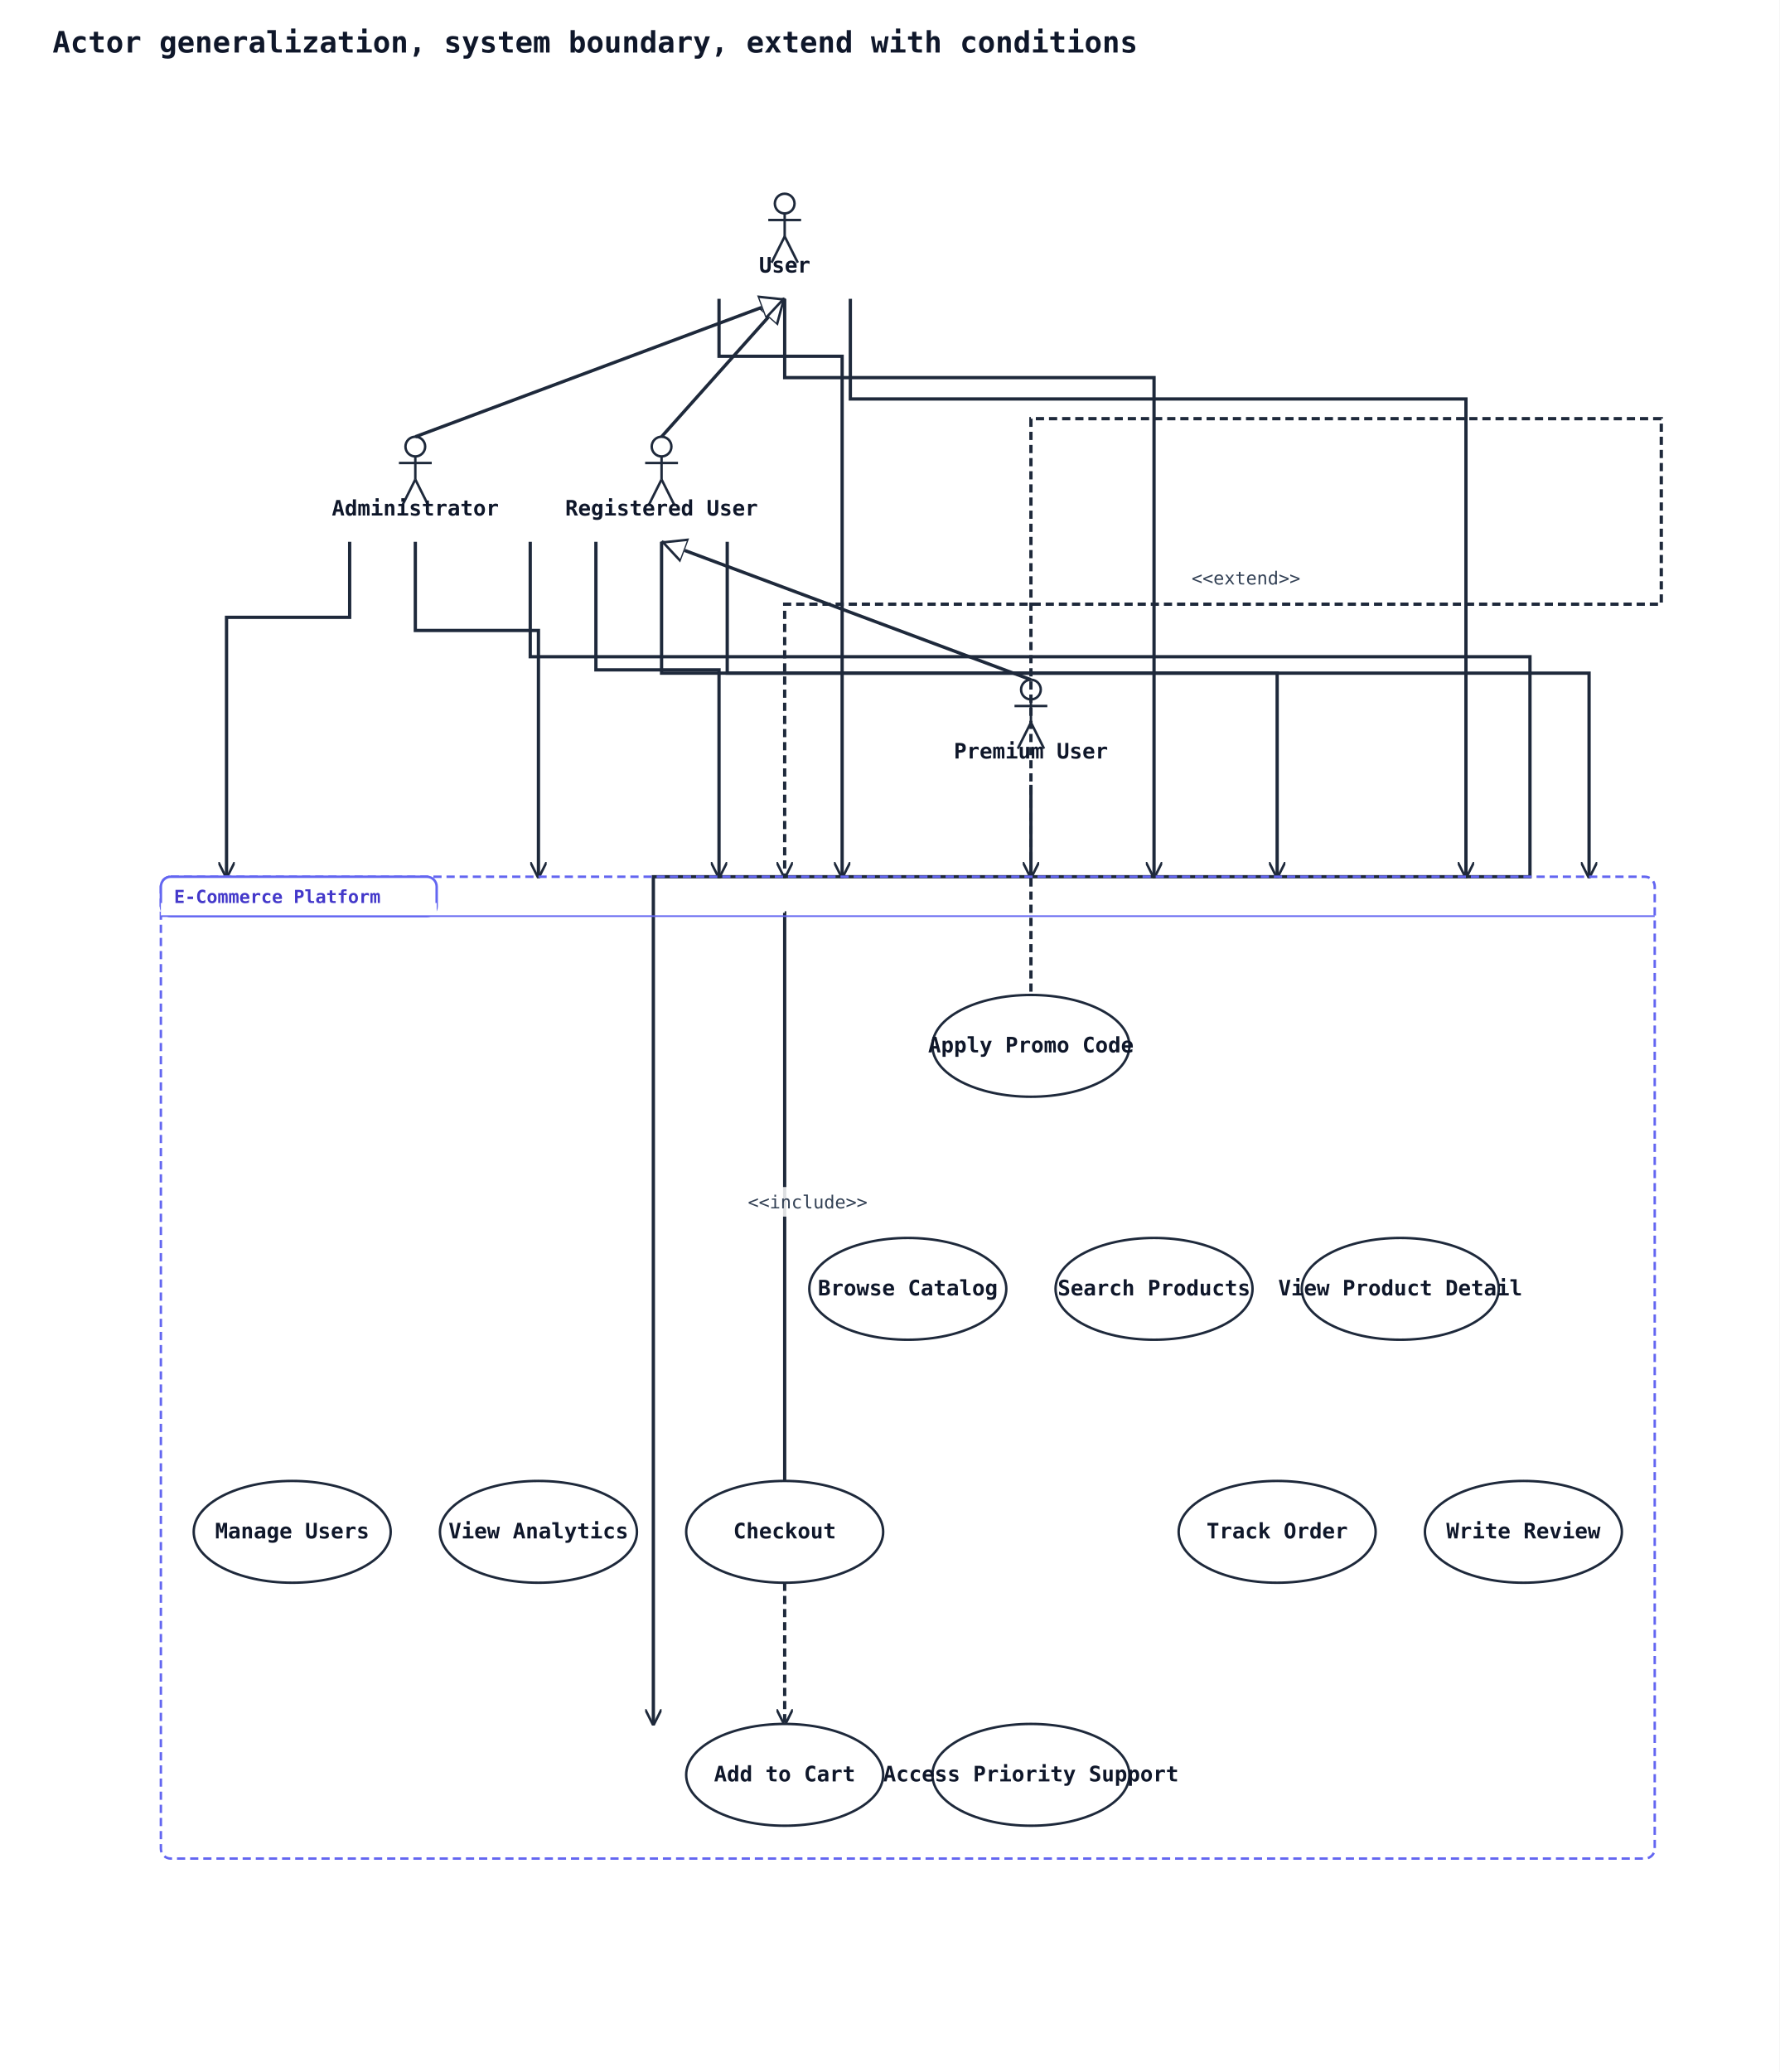
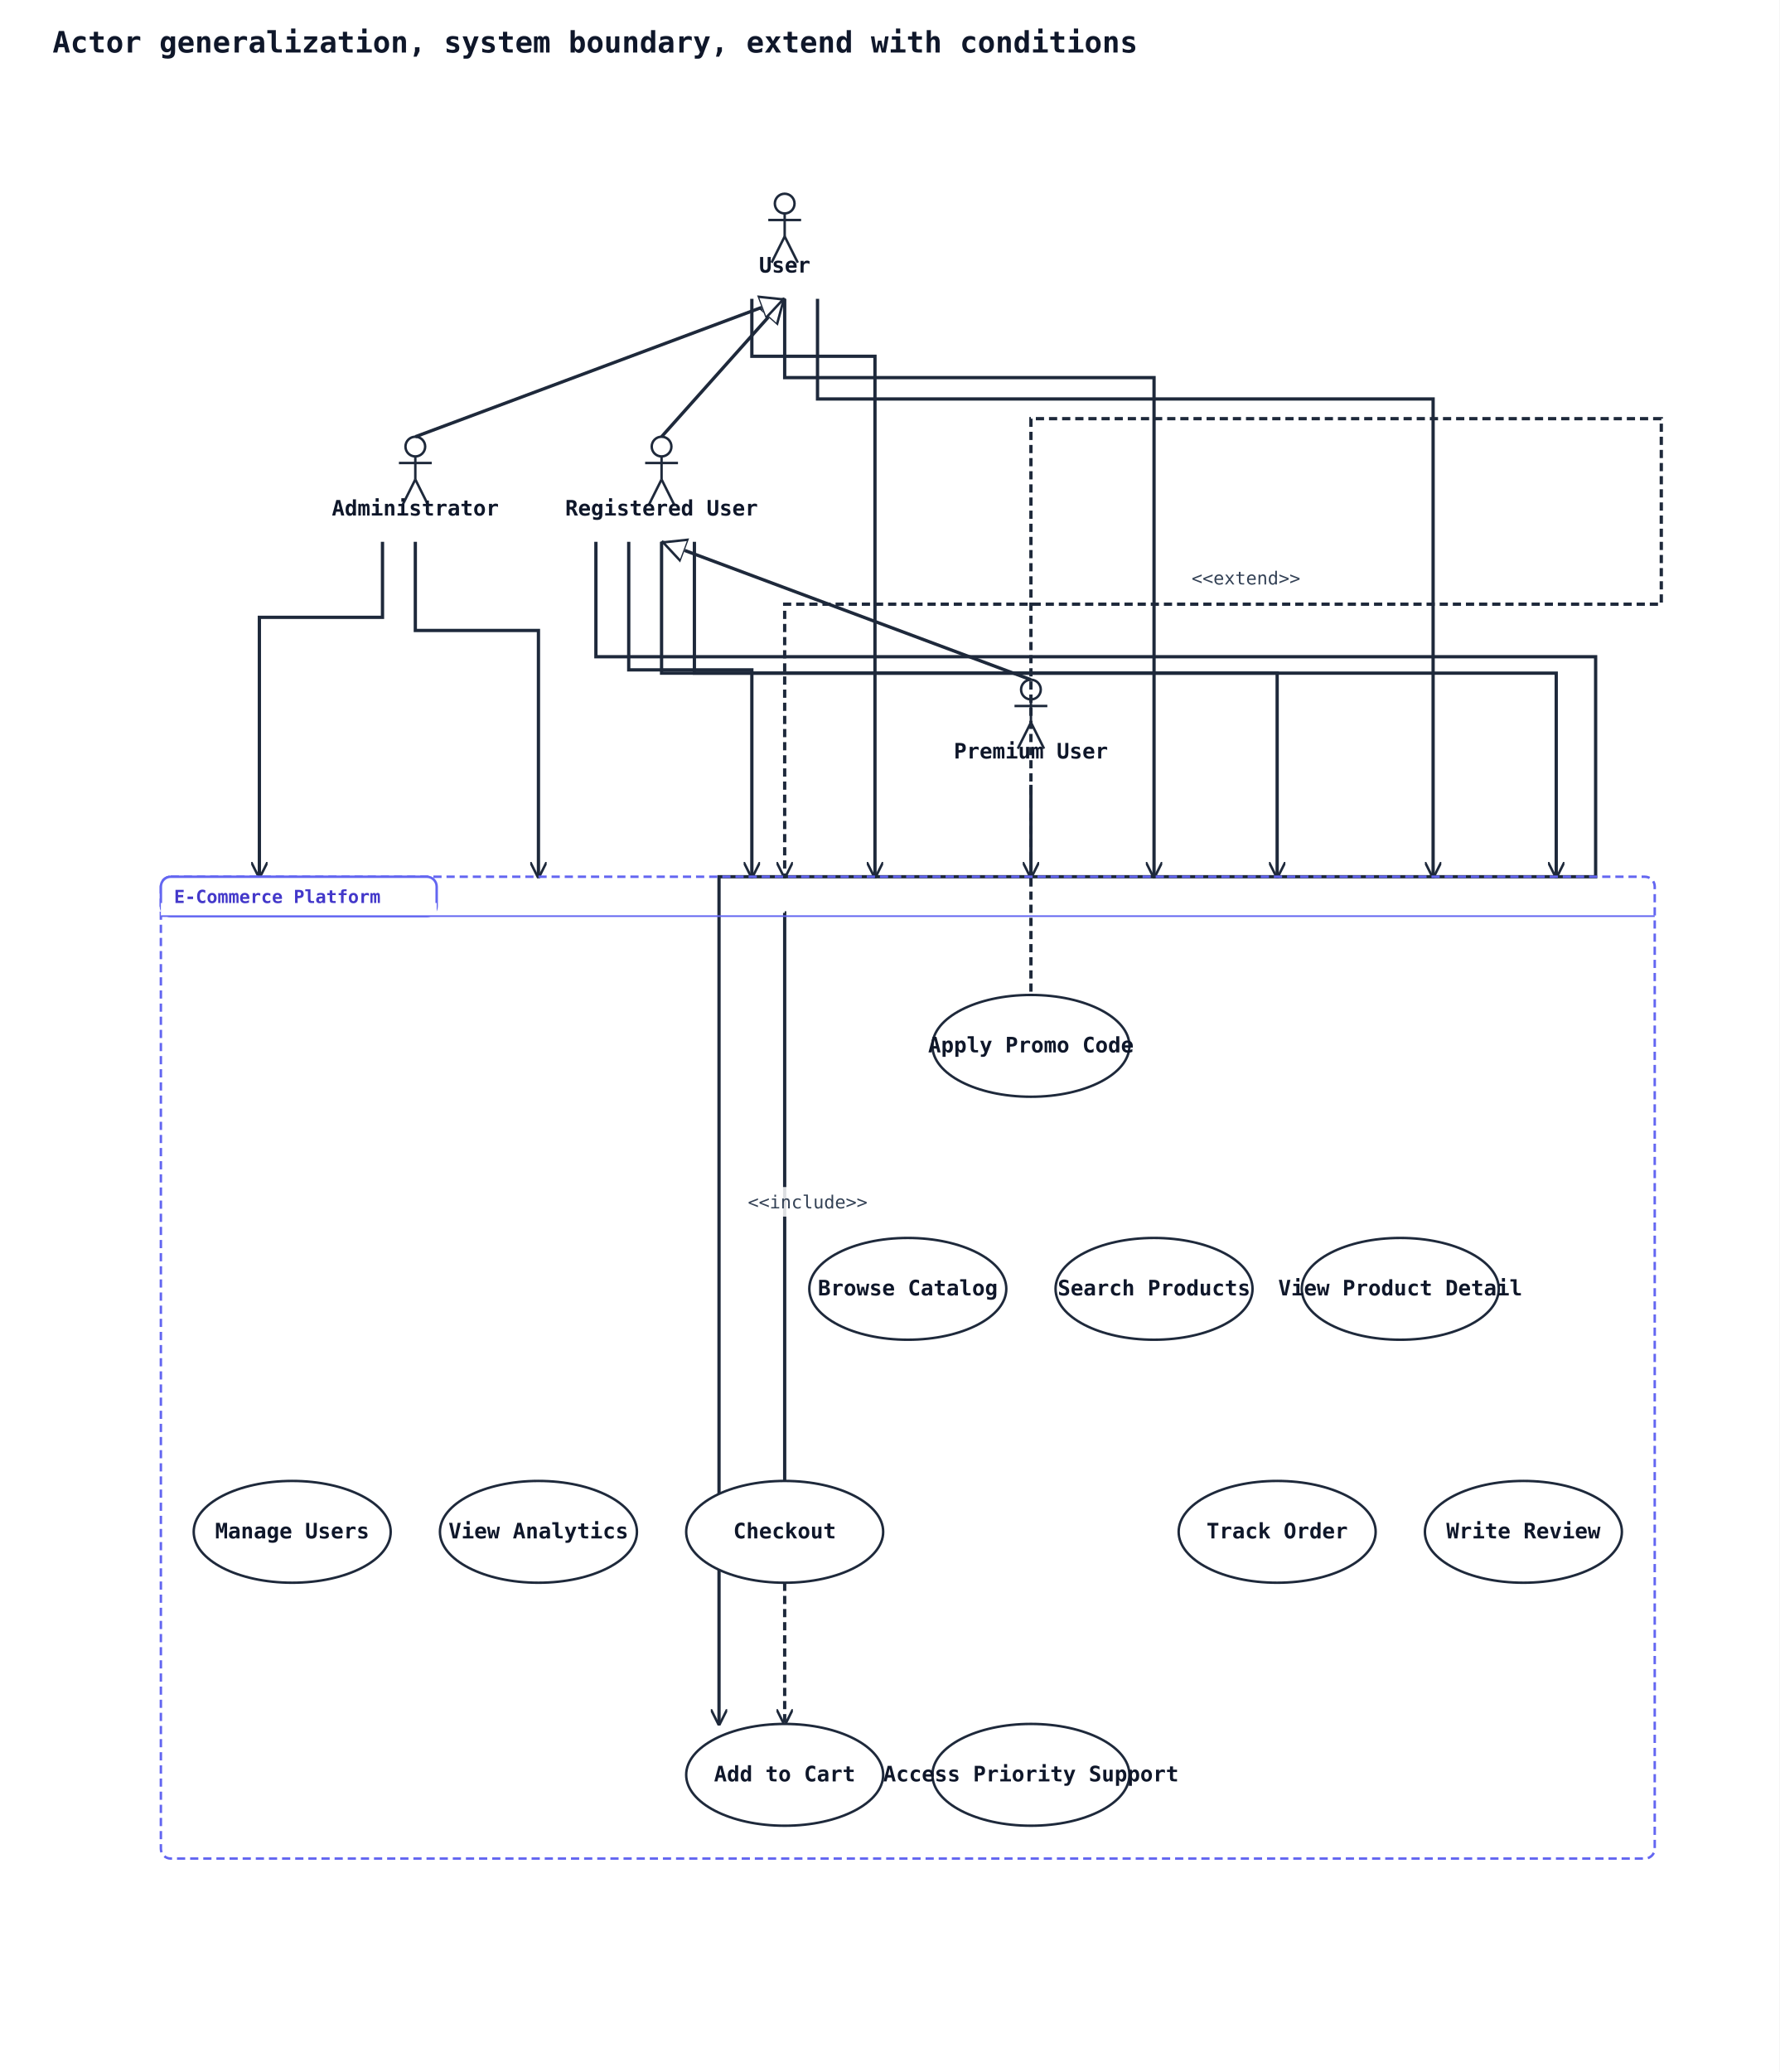
<svg xmlns="http://www.w3.org/2000/svg" width="1084" height="1262" viewBox="0 0 1084 1262" data-orientation="TopToBottom">
  <rect width="100%" height="100%" fill="#ffffff" />
  <defs>
    <marker id="arrow-open" viewBox="0 0 10 10" refX="9" refY="5" markerWidth="10" markerHeight="10" markerUnits="userSpaceOnUse" orient="auto-start-reverse">
      <path d="M0,0 L10,5 L0,10" fill="none" stroke="#1e293b" stroke-width="1.5" />
    </marker>
    <marker id="arrow-triangle" viewBox="0 0 16 16" refX="15" refY="8" markerWidth="16" markerHeight="16" markerUnits="userSpaceOnUse" orient="auto-start-reverse">
      <polygon points="0,1 14,8 0,15" fill="#ffffff" stroke="#1e293b" stroke-width="1.5" fill-rule="nonzero" />
    </marker>
    <marker id="arrow-diamond-filled" viewBox="0 0 14 10" refX="13" refY="5" markerWidth="14" markerHeight="10" markerUnits="userSpaceOnUse" orient="auto-start-reverse">
      <path d="M0,5 L7,0 L14,5 L7,10 z" fill="#1e293b" stroke="#1e293b" stroke-width="1" />
    </marker>
    <marker id="arrow-diamond-open" viewBox="0 0 14 10" refX="13" refY="5" markerWidth="14" markerHeight="10" markerUnits="userSpaceOnUse" orient="auto-start-reverse">
      <path d="M0,5 L7,0 L14,5 L7,10 z" fill="#ffffff" stroke="#1e293b" stroke-width="1" />
    </marker>
  </defs>
  <defs>
    <marker id="arrow-triangle-filled" viewBox="0 0 12 12" refX="11" refY="6" markerWidth="12" markerHeight="12" markerUnits="userSpaceOnUse" orient="auto-start-reverse">
      <polygon points="0,0 12,6 0,12" fill="#1e293b" stroke="#1e293b" stroke-width="1.5" />
    </marker>
    <marker id="arrow-box-filled" viewBox="0 0 12 12" refX="11" refY="6" markerWidth="12" markerHeight="12" markerUnits="userSpaceOnUse" orient="auto-start-reverse">
      <rect x="2" y="2" width="8" height="8" fill="#1e293b" stroke="#1e293b" stroke-width="1.5" />
    </marker>
    <marker id="arrow-plus" viewBox="0 0 12 12" refX="11" refY="6" markerWidth="12" markerHeight="12" markerUnits="userSpaceOnUse" orient="auto-start-reverse">
      <path d="M6,1 L6,11 M1,6 L11,6" fill="none" stroke="#1e293b" stroke-width="1.8" stroke-linecap="round" />
    </marker>
    <marker id="arrow-cross" viewBox="0 0 12 12" refX="11" refY="6" markerWidth="12" markerHeight="12" markerUnits="userSpaceOnUse" orient="auto-start-reverse">
      <path d="M2,2 L10,10 M10,2 L2,10" fill="none" stroke="#1e293b" stroke-width="1.8" stroke-linecap="round" />
    </marker>
    <marker id="arrow-bracket-open" viewBox="0 0 12 14" refX="11" refY="7" markerWidth="12" markerHeight="14" markerUnits="userSpaceOnUse" orient="auto-start-reverse">
      <path d="M10,1 L4,1 L4,13 L10,13" fill="none" stroke="#1e293b" stroke-width="1.8" stroke-linecap="round" stroke-linejoin="round" />
    </marker>
    <marker id="arrow-circle-open" viewBox="0 0 12 12" refX="11" refY="6" markerWidth="12" markerHeight="12" markerUnits="userSpaceOnUse" orient="auto-start-reverse">
      <circle cx="6" cy="6" r="4" fill="#ffffff" stroke="#1e293b" stroke-width="1.5" />
    </marker>
    <marker id="arrow-circle-filled" viewBox="0 0 12 12" refX="11" refY="6" markerWidth="12" markerHeight="12" markerUnits="userSpaceOnUse" orient="auto-start-reverse">
      <circle cx="6" cy="6" r="4" fill="#1e293b" stroke="#1e293b" stroke-width="1.5" />
    </marker>
    <marker id="arrow-double-open" viewBox="0 0 16 12" refX="15" refY="6" markerWidth="16" markerHeight="12" markerUnits="userSpaceOnUse" orient="auto-start-reverse">
      <path d="M0,1 L8,6 L0,11 M7,1 L15,6 L7,11" fill="none" stroke="#1e293b" stroke-width="1.5" stroke-linejoin="round" />
    </marker>
  </defs>
  <text x="32" y="32" font-family="monospace" font-size="18" font-weight="600" fill="#0f172a">Actor generalization, system boundary, extend with conditions</text>
  <line class="uml-relation" data-uml-from="U" data-uml-to="RU" x1="478" y1="182" x2="403" y2="266" stroke="#1e293b" stroke-width="2" marker-start="url(#arrow-triangle)" />
  <line class="uml-relation" data-uml-from="RU" data-uml-to="PU" x1="403" y1="330" x2="628" y2="414" stroke="#1e293b" stroke-width="2" marker-start="url(#arrow-triangle)" />
  <line class="uml-relation" data-uml-from="U" data-uml-to="Admin" x1="478" y1="182" x2="253" y2="266" stroke="#1e293b" stroke-width="2" marker-start="url(#arrow-triangle)" />
-   <polyline class="uml-relation" data-uml-from="U" data-uml-to="UC1" data-uml-arrow="--&gt;" points="438,182 438,217 513,217 513,534" fill="none" stroke="#1e293b" stroke-width="2" marker-end="url(#arrow-open)" />
+   <polyline class="uml-relation" data-uml-from="U" data-uml-to="UC1" data-uml-arrow="--&gt;" points="458,182 458,217 533,217 533,534" fill="none" stroke="#1e293b" stroke-width="2" marker-end="url(#arrow-open)" />
  <polyline class="uml-relation" data-uml-from="U" data-uml-to="UC2" data-uml-arrow="--&gt;" points="478,182 478,230 703,230 703,534" fill="none" stroke="#1e293b" stroke-width="2" marker-end="url(#arrow-open)" />
-   <polyline class="uml-relation" data-uml-from="U" data-uml-to="UC3" data-uml-arrow="--&gt;" points="518,182 518,243 893,243 893,534" fill="none" stroke="#1e293b" stroke-width="2" marker-end="url(#arrow-open)" />
-   <polyline class="uml-relation" data-uml-from="RU" data-uml-to="UC4" data-uml-arrow="--&gt;" points="323,330 323,400 932,400 932,534 398,534 398,1050" fill="none" stroke="#1e293b" stroke-width="2" marker-end="url(#arrow-open)" />
-   <polyline class="uml-relation" data-uml-from="RU" data-uml-to="UC5" data-uml-arrow="--&gt;" points="363,330 363,408 438,408 438,534" fill="none" stroke="#1e293b" stroke-width="2" marker-end="url(#arrow-open)" />
+   <polyline class="uml-relation" data-uml-from="U" data-uml-to="UC3" data-uml-arrow="--&gt;" points="498,182 498,243 873,243 873,534" fill="none" stroke="#1e293b" stroke-width="2" marker-end="url(#arrow-open)" />
+   <polyline class="uml-relation" data-uml-from="RU" data-uml-to="UC4" data-uml-arrow="--&gt;" points="363,330 363,400 972,400 972,534 438,534 438,1050" fill="none" stroke="#1e293b" stroke-width="2" marker-end="url(#arrow-open)" />
+   <polyline class="uml-relation" data-uml-from="RU" data-uml-to="UC5" data-uml-arrow="--&gt;" points="383,330 383,408 458,408 458,534" fill="none" stroke="#1e293b" stroke-width="2" marker-end="url(#arrow-open)" />
  <polyline class="uml-relation" data-uml-from="RU" data-uml-to="UC7" data-uml-arrow="--&gt;" points="403,330 403,410 778,410 778,534" fill="none" stroke="#1e293b" stroke-width="2" marker-end="url(#arrow-open)" />
-   <polyline class="uml-relation" data-uml-from="RU" data-uml-to="UC8" data-uml-arrow="--&gt;" points="443,330 443,410 968,410 968,534" fill="none" stroke="#1e293b" stroke-width="2" marker-end="url(#arrow-open)" />
+   <polyline class="uml-relation" data-uml-from="RU" data-uml-to="UC8" data-uml-arrow="--&gt;" points="423,330 423,410 948,410 948,534" fill="none" stroke="#1e293b" stroke-width="2" marker-end="url(#arrow-open)" />
  <polyline class="uml-relation" data-uml-from="PU" data-uml-to="UC9" data-uml-arrow="--&gt;" points="628,478 628,534 628,534" fill="none" stroke="#1e293b" stroke-width="2" marker-end="url(#arrow-open)" />
-   <polyline class="uml-relation" data-uml-from="Admin" data-uml-to="UC10" data-uml-arrow="--&gt;" points="213,330 213,376 138,376 138,534" fill="none" stroke="#1e293b" stroke-width="2" marker-end="url(#arrow-open)" />
+   <polyline class="uml-relation" data-uml-from="Admin" data-uml-to="UC10" data-uml-arrow="--&gt;" points="233,330 233,376 158,376 158,534" fill="none" stroke="#1e293b" stroke-width="2" marker-end="url(#arrow-open)" />
  <polyline class="uml-relation" data-uml-from="Admin" data-uml-to="UC11" data-uml-arrow="--&gt;" points="253,330 253,384 328,384 328,534" fill="none" stroke="#1e293b" stroke-width="2" marker-end="url(#arrow-open)" />
  <polyline class="uml-relation" data-uml-from="UC6" data-uml-to="UC5" data-uml-arrow=".&gt;" points="628,668 628,255 1012,255 1012,368 478,368 478,534" fill="none" stroke="#1e293b" stroke-width="2" stroke-dasharray="5 3" marker-end="url(#arrow-open)" />
  <text class="uml-edge-label" data-uml-label-role="edge" x="759" y="356" text-anchor="middle" font-family="monospace" font-size="11" fill="#334155">&lt;&lt;extend&gt;&gt;</text>
  <polyline class="uml-relation" data-uml-from="UC5" data-uml-to="UC4" data-uml-arrow="..&gt;" points="478,964 478,556 478,1050" fill="none" stroke="#1e293b" stroke-width="2" stroke-dasharray="5 3" marker-end="url(#arrow-open)" />
  <rect class="uml-edge-label-bg" data-uml-label-role="edge-background" x="452" y="723" width="80" height="18" fill="white" opacity="0.85" />
  <text class="uml-edge-label" data-uml-label-role="edge" x="492" y="736" text-anchor="middle" font-family="monospace" font-size="11" fill="#334155">&lt;&lt;include&gt;&gt;</text>
  <rect class="uml-group-frame" data-uml-group="E-Commerce Platform" x="98" y="534" width="910" height="598" rx="6" ry="6" fill="none" stroke="#6366f1" stroke-width="1.5" stroke-dasharray="5 3" />
  <rect x="98" y="534" width="168" height="24" rx="6" ry="6" fill="#ffffff" stroke="#6366f1" stroke-width="1.5" />
  <rect x="98" y="550" width="168" height="8" fill="#ffffff" stroke="none" />
  <text x="106" y="550" font-family="monospace" font-size="11" font-weight="600" fill="#4338ca">E-Commerce Platform</text>
  <line x1="98" y1="558" x2="1008" y2="558" stroke="#6366f1" stroke-width="1" />
  <circle cx="478" cy="124" r="6" fill="none" stroke="#1e293b" stroke-width="1.5" />
  <line x1="478" y1="130" x2="478" y2="144" stroke="#1e293b" stroke-width="1.5" />
  <line x1="468" y1="134" x2="488" y2="134" stroke="#1e293b" stroke-width="1.5" />
  <line x1="478" y1="144" x2="470" y2="160" stroke="#1e293b" stroke-width="1.5" />
  <line x1="478" y1="144" x2="486" y2="160" stroke="#1e293b" stroke-width="1.5" />
  <text x="478" y="166" text-anchor="middle" font-family="monospace" font-size="13" font-weight="600" fill="#0f172a">User</text>
  <circle cx="403" cy="272" r="6" fill="none" stroke="#1e293b" stroke-width="1.5" />
  <line x1="403" y1="278" x2="403" y2="292" stroke="#1e293b" stroke-width="1.5" />
  <line x1="393" y1="282" x2="413" y2="282" stroke="#1e293b" stroke-width="1.5" />
  <line x1="403" y1="292" x2="395" y2="308" stroke="#1e293b" stroke-width="1.5" />
  <line x1="403" y1="292" x2="411" y2="308" stroke="#1e293b" stroke-width="1.5" />
  <text x="403" y="314" text-anchor="middle" font-family="monospace" font-size="13" font-weight="600" fill="#0f172a">Registered User</text>
  <circle cx="628" cy="420" r="6" fill="none" stroke="#1e293b" stroke-width="1.5" />
  <line x1="628" y1="426" x2="628" y2="440" stroke="#1e293b" stroke-width="1.5" />
  <line x1="618" y1="430" x2="638" y2="430" stroke="#1e293b" stroke-width="1.5" />
  <line x1="628" y1="440" x2="620" y2="456" stroke="#1e293b" stroke-width="1.5" />
  <line x1="628" y1="440" x2="636" y2="456" stroke="#1e293b" stroke-width="1.5" />
  <text x="628" y="462" text-anchor="middle" font-family="monospace" font-size="13" font-weight="600" fill="#0f172a">Premium User</text>
  <circle cx="253" cy="272" r="6" fill="none" stroke="#1e293b" stroke-width="1.5" />
  <line x1="253" y1="278" x2="253" y2="292" stroke="#1e293b" stroke-width="1.5" />
  <line x1="243" y1="282" x2="263" y2="282" stroke="#1e293b" stroke-width="1.5" />
  <line x1="253" y1="292" x2="245" y2="308" stroke="#1e293b" stroke-width="1.5" />
  <line x1="253" y1="292" x2="261" y2="308" stroke="#1e293b" stroke-width="1.5" />
  <text x="253" y="314" text-anchor="middle" font-family="monospace" font-size="13" font-weight="600" fill="#0f172a">Administrator</text>
  <ellipse cx="553" cy="785" rx="60" ry="31" fill="#ffffff" stroke="#1e293b" stroke-width="1.5" />
  <text x="553" y="789" text-anchor="middle" font-family="monospace" font-size="13" font-weight="600" fill="#0f172a">Browse Catalog</text>
  <ellipse cx="703" cy="785" rx="60" ry="31" fill="#ffffff" stroke="#1e293b" stroke-width="1.5" />
  <text x="703" y="789" text-anchor="middle" font-family="monospace" font-size="13" font-weight="600" fill="#0f172a">Search Products</text>
  <ellipse cx="853" cy="785" rx="60" ry="31" fill="#ffffff" stroke="#1e293b" stroke-width="1.5" />
  <text x="853" y="789" text-anchor="middle" font-family="monospace" font-size="13" font-weight="600" fill="#0f172a">View Product Detail</text>
  <ellipse cx="478" cy="1081" rx="60" ry="31" fill="#ffffff" stroke="#1e293b" stroke-width="1.5" />
  <text x="478" y="1085" text-anchor="middle" font-family="monospace" font-size="13" font-weight="600" fill="#0f172a">Add to Cart</text>
  <ellipse cx="478" cy="933" rx="60" ry="31" fill="#ffffff" stroke="#1e293b" stroke-width="1.5" />
  <text x="478" y="937" text-anchor="middle" font-family="monospace" font-size="13" font-weight="600" fill="#0f172a">Checkout</text>
  <ellipse cx="628" cy="637" rx="60" ry="31" fill="#ffffff" stroke="#1e293b" stroke-width="1.5" />
  <text x="628" y="641" text-anchor="middle" font-family="monospace" font-size="13" font-weight="600" fill="#0f172a">Apply Promo Code</text>
  <ellipse cx="778" cy="933" rx="60" ry="31" fill="#ffffff" stroke="#1e293b" stroke-width="1.5" />
  <text x="778" y="937" text-anchor="middle" font-family="monospace" font-size="13" font-weight="600" fill="#0f172a">Track Order</text>
  <ellipse cx="928" cy="933" rx="60" ry="31" fill="#ffffff" stroke="#1e293b" stroke-width="1.5" />
  <text x="928" y="937" text-anchor="middle" font-family="monospace" font-size="13" font-weight="600" fill="#0f172a">Write Review</text>
  <ellipse cx="628" cy="1081" rx="60" ry="31" fill="#ffffff" stroke="#1e293b" stroke-width="1.5" />
  <text x="628" y="1085" text-anchor="middle" font-family="monospace" font-size="13" font-weight="600" fill="#0f172a">Access Priority Support</text>
  <ellipse cx="178" cy="933" rx="60" ry="31" fill="#ffffff" stroke="#1e293b" stroke-width="1.5" />
  <text x="178" y="937" text-anchor="middle" font-family="monospace" font-size="13" font-weight="600" fill="#0f172a">Manage Users</text>
  <ellipse cx="328" cy="933" rx="60" ry="31" fill="#ffffff" stroke="#1e293b" stroke-width="1.5" />
  <text x="328" y="937" text-anchor="middle" font-family="monospace" font-size="13" font-weight="600" fill="#0f172a">View Analytics</text>
</svg>
